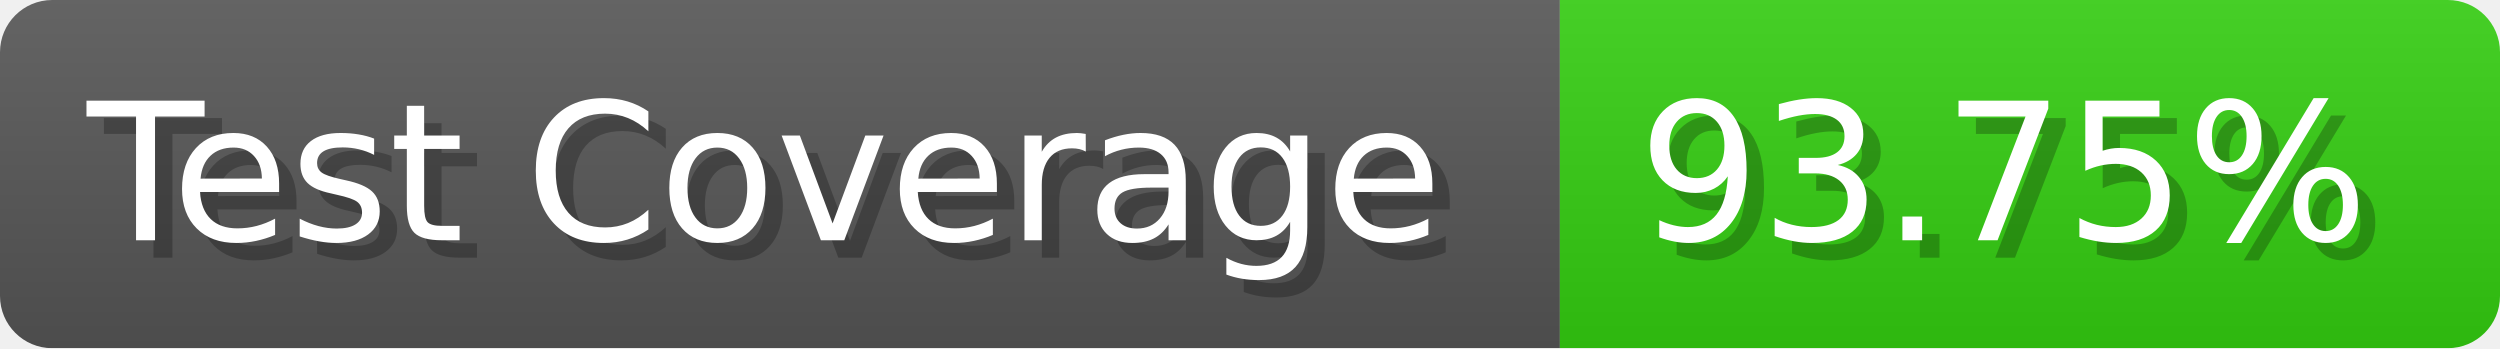
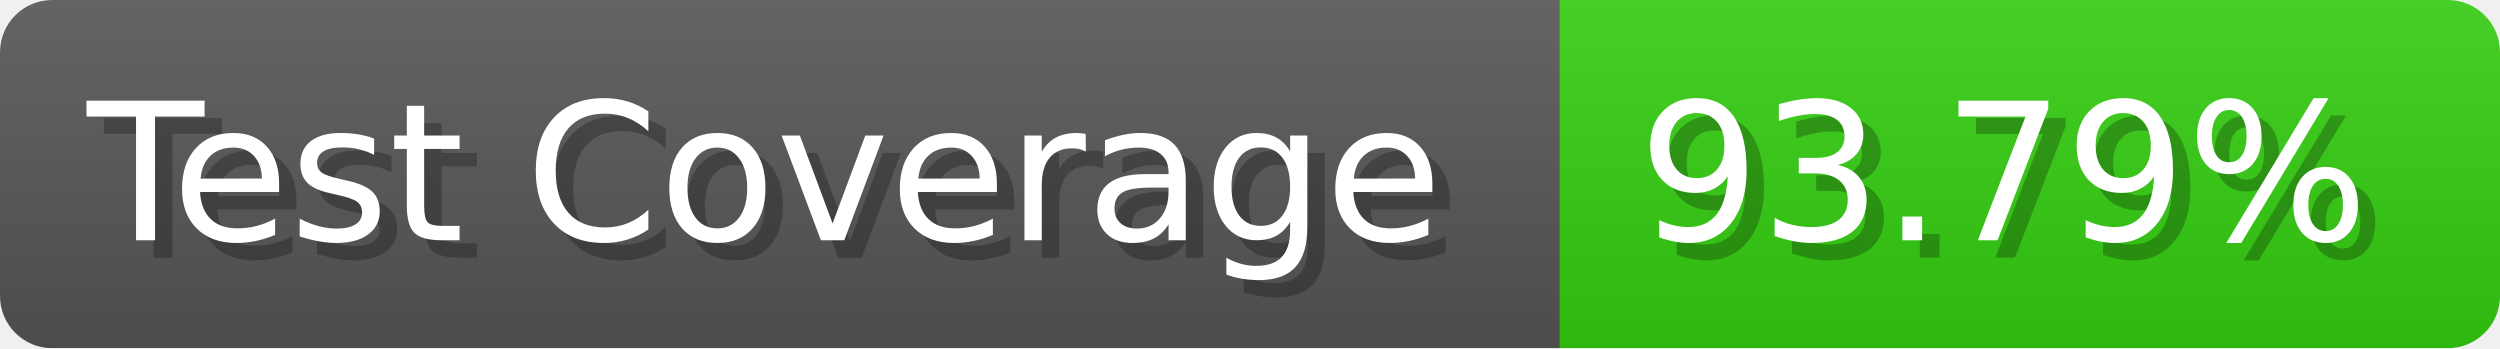
- <svg xmlns="http://www.w3.org/2000/svg" width="143.6" height="20" viewBox="0 0 1436 200" role="img" aria-label="Test Coverage: 93.75%">
+ <svg xmlns="http://www.w3.org/2000/svg" width="143.6" height="20" viewBox="0 0 1436 200" role="img" aria-label="Test Coverage: 93.79%">
  <linearGradient id="a" x2="0" y2="100%">
    <stop offset="0" stop-opacity=".1" stop-color="#EEE" />
    <stop offset="1" stop-opacity=".1" />
  </linearGradient>
  <mask id="m">
    <rect width="1436" height="200" rx="30" fill="#FFF" />
  </mask>
  <g mask="url(#m)">
    <rect width="896" height="200" fill="#555" />
    <rect width="540" height="200" fill="#3C1" x="896" />
    <rect width="1436" height="200" fill="url(#a)" />
  </g>
  <g aria-hidden="true" fill="#fff" text-anchor="start" font-family="Verdana,DejaVu Sans,sans-serif" font-size="110">
    <text x="60" y="148" textLength="796" fill="#000" opacity="0.25">Test Coverage</text>
    <text x="50" y="138" textLength="796">Test Coverage</text>
-     <text x="951" y="148" textLength="440" fill="#000" opacity="0.25">93.75%</text>
-     <text x="941" y="138" textLength="440">93.75%</text>
+     <text x="951" y="148" textLength="440" fill="#000" opacity="0.25">93.79%</text>
+     <text x="941" y="138" textLength="440">93.79%</text>
  </g>
</svg>
